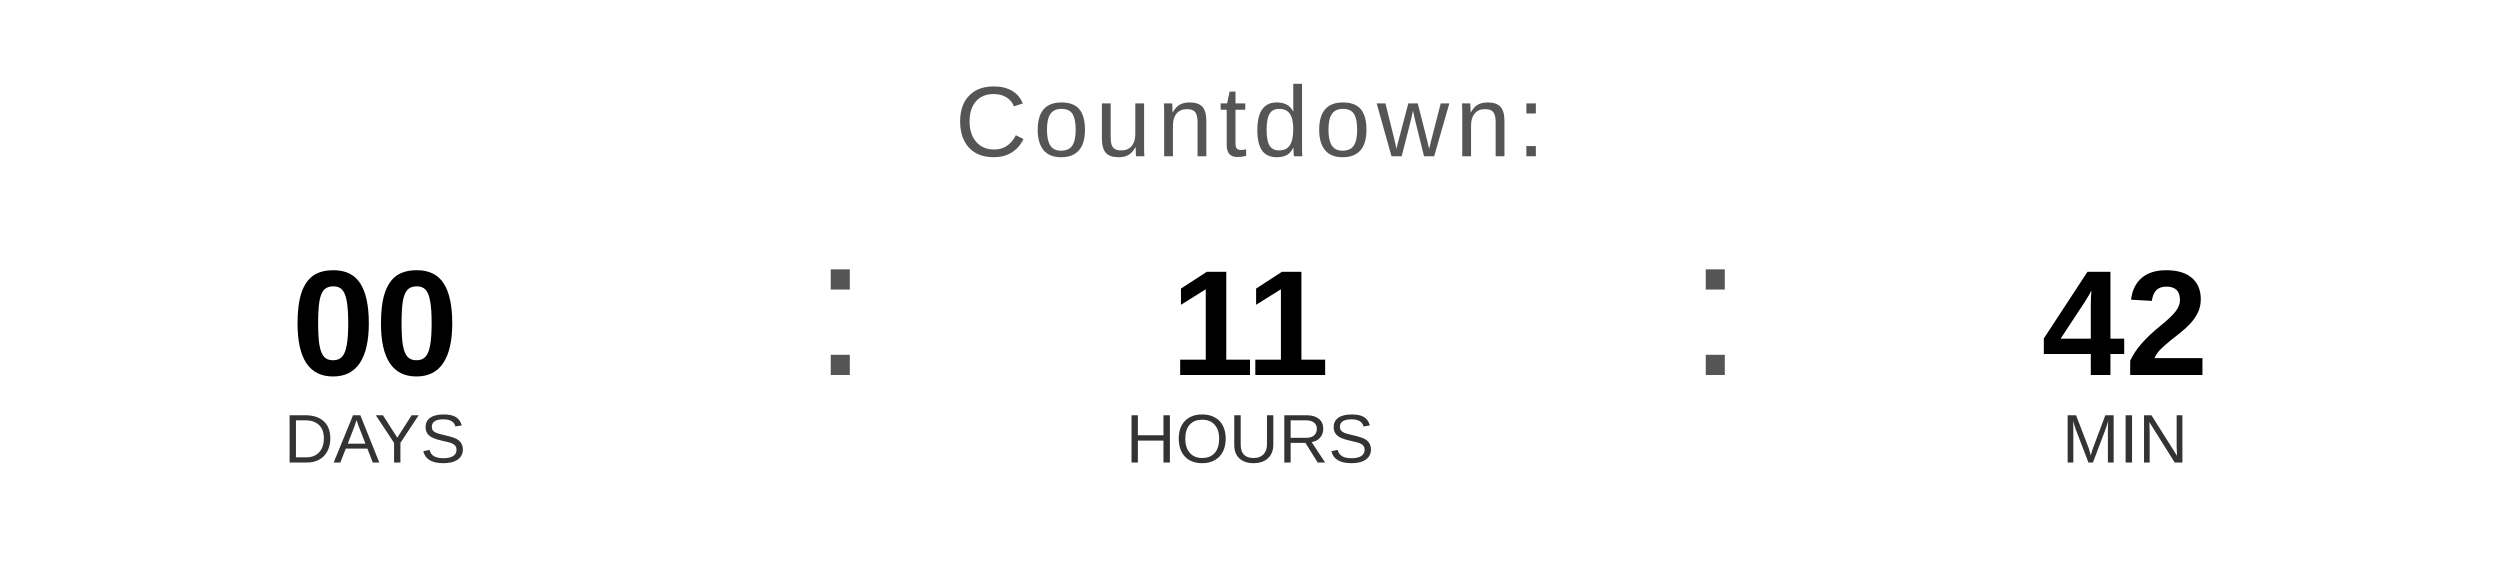
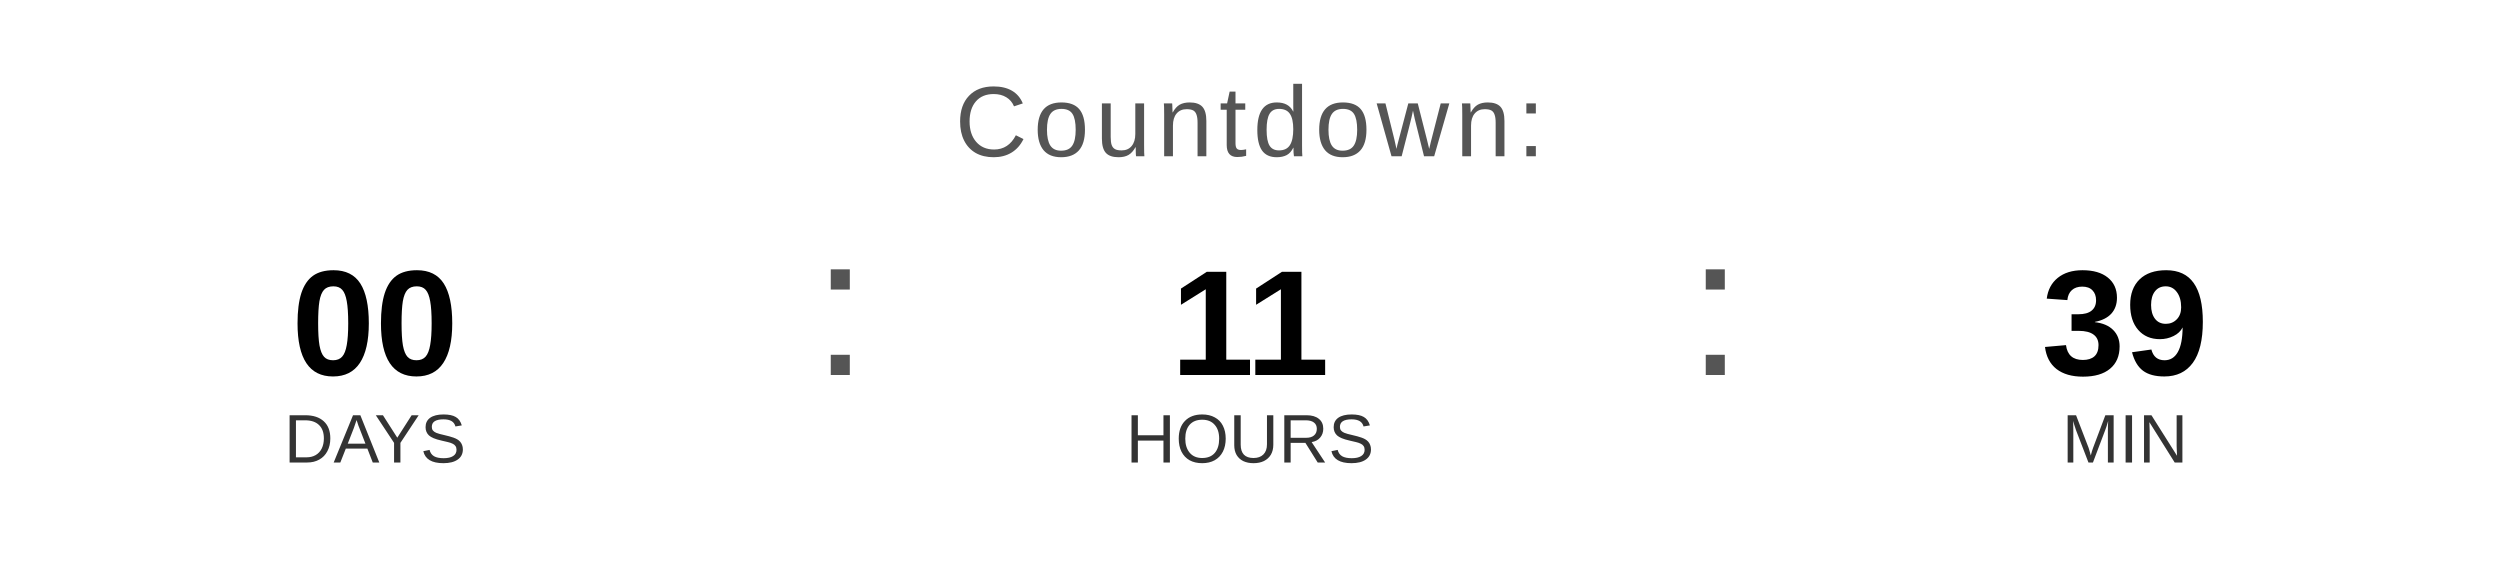
<svg xmlns="http://www.w3.org/2000/svg" width="400" height="90" viewBox="0 0 400 90">
  <text x="200" y="25" font-family="Arial, Helvetica, sans-serif" font-size="16" fill="#555555" text-anchor="middle" letter-spacing="1">
    Countdown:
  </text>
  <text x="60" y="60" font-family="Arial, Helvetica, sans-serif" font-size="24" font-weight="bold" fill="#000000" text-anchor="middle">00</text>
  <text x="60" y="74" font-family="Arial, Helvetica, sans-serif" font-size="11" fill="#333333" text-anchor="middle">DAYS</text>
  <text x="130" y="60" font-family="Arial, sans-serif" font-size="32" fill="#555555">:</text>
  <text x="200" y="60" font-family="Arial, Helvetica, sans-serif" font-size="24" font-weight="bold" fill="#000000" text-anchor="middle">11</text>
  <text x="200" y="74" font-family="Arial, Helvetica, sans-serif" font-size="11" fill="#333333" text-anchor="middle">HOURS</text>
  <text x="270" y="60" font-family="Arial, sans-serif" font-size="32" fill="#555555">:</text>
-   <text x="340" y="60" font-family="Arial, Helvetica, sans-serif" font-size="24" font-weight="bold" fill="#000000" text-anchor="middle">42</text>
+   <text x="340" y="60" font-family="Arial, Helvetica, sans-serif" font-size="24" font-weight="bold" fill="#000000" text-anchor="middle">39</text>
  <text x="340" y="74" font-family="Arial, Helvetica, sans-serif" font-size="11" fill="#333333" text-anchor="middle">MIN</text>
</svg>
